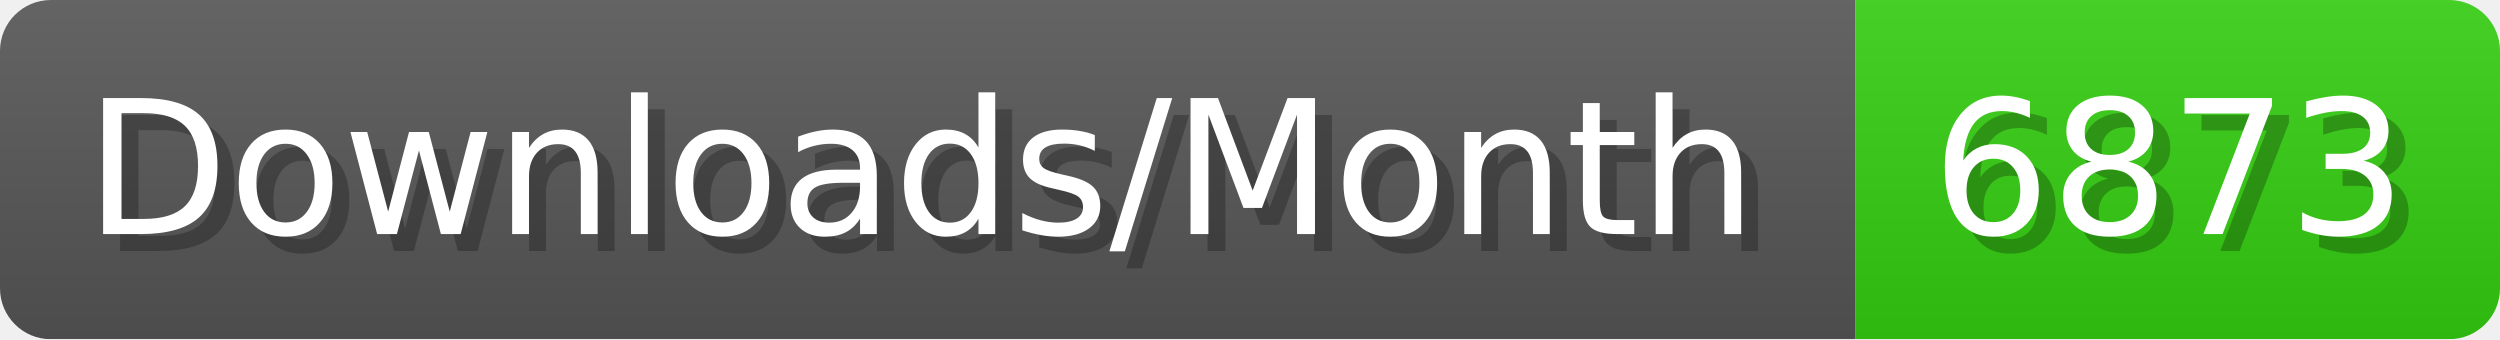
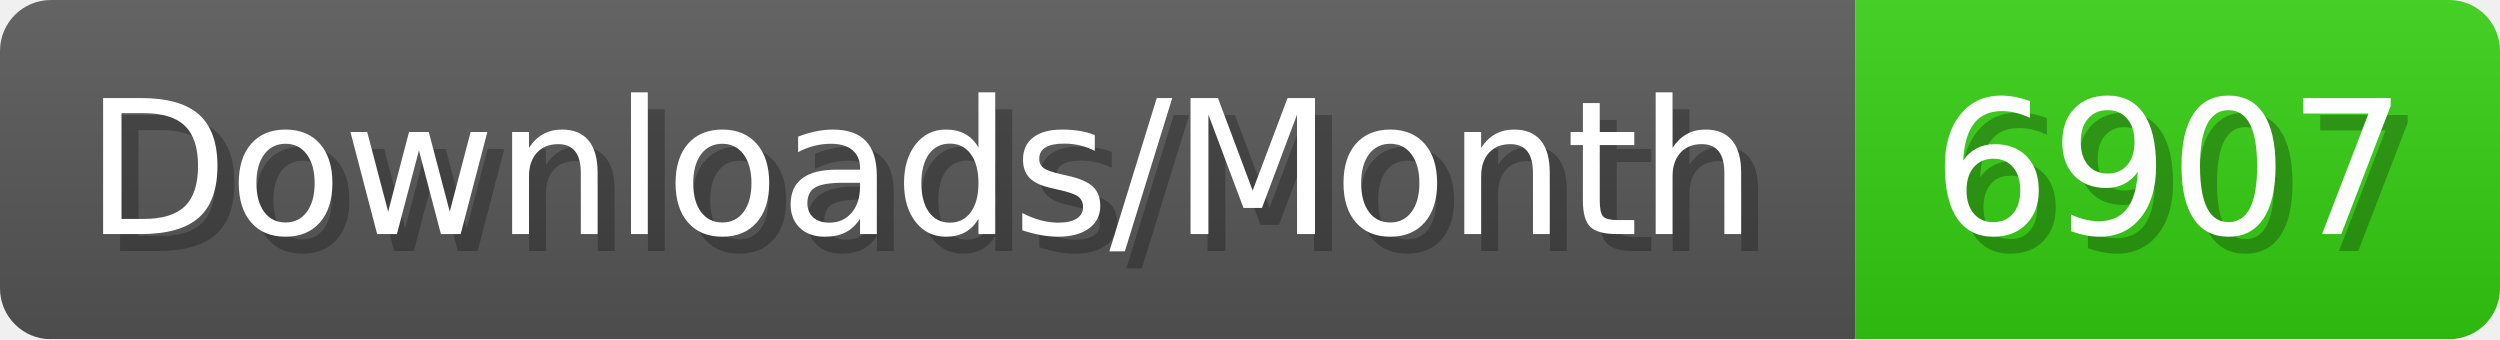
- <svg xmlns="http://www.w3.org/2000/svg" width="147.4" height="20" viewBox="0 0 1474 200" role="img" aria-label="Downloads/Month: 6873">
+ <svg xmlns="http://www.w3.org/2000/svg" width="147.4" height="20" viewBox="0 0 1474 200" role="img" aria-label="Downloads/Month: 6907">
  <linearGradient id="YlXUI" x2="0" y2="100%">
    <stop offset="0" stop-opacity=".1" stop-color="#EEE" />
    <stop offset="1" stop-opacity=".1" />
  </linearGradient>
  <mask id="JHhop">
    <rect width="1474" height="200" rx="30" fill="#FFF" />
  </mask>
  <g mask="url(#JHhop)">
    <rect width="1094" height="200" fill="#555" />
    <rect width="380" height="200" fill="#3C1" x="1094" />
    <rect width="1474" height="200" fill="url(#YlXUI)" />
  </g>
  <g aria-hidden="true" fill="#fff" text-anchor="start" font-family="Verdana,DejaVu Sans,sans-serif" font-size="110">
    <text x="60" y="148" textLength="994" fill="#000" opacity="0.25">Downloads/Month</text>
    <text x="50" y="138" textLength="994">Downloads/Month</text>
-     <text x="1149" y="148" textLength="280" fill="#000" opacity="0.25">6873</text>
-     <text x="1139" y="138" textLength="280">6873</text>
+     <text x="1149" y="148" textLength="280" fill="#000" opacity="0.25">6907</text>
+     <text x="1139" y="138" textLength="280">6907</text>
  </g>
</svg>
